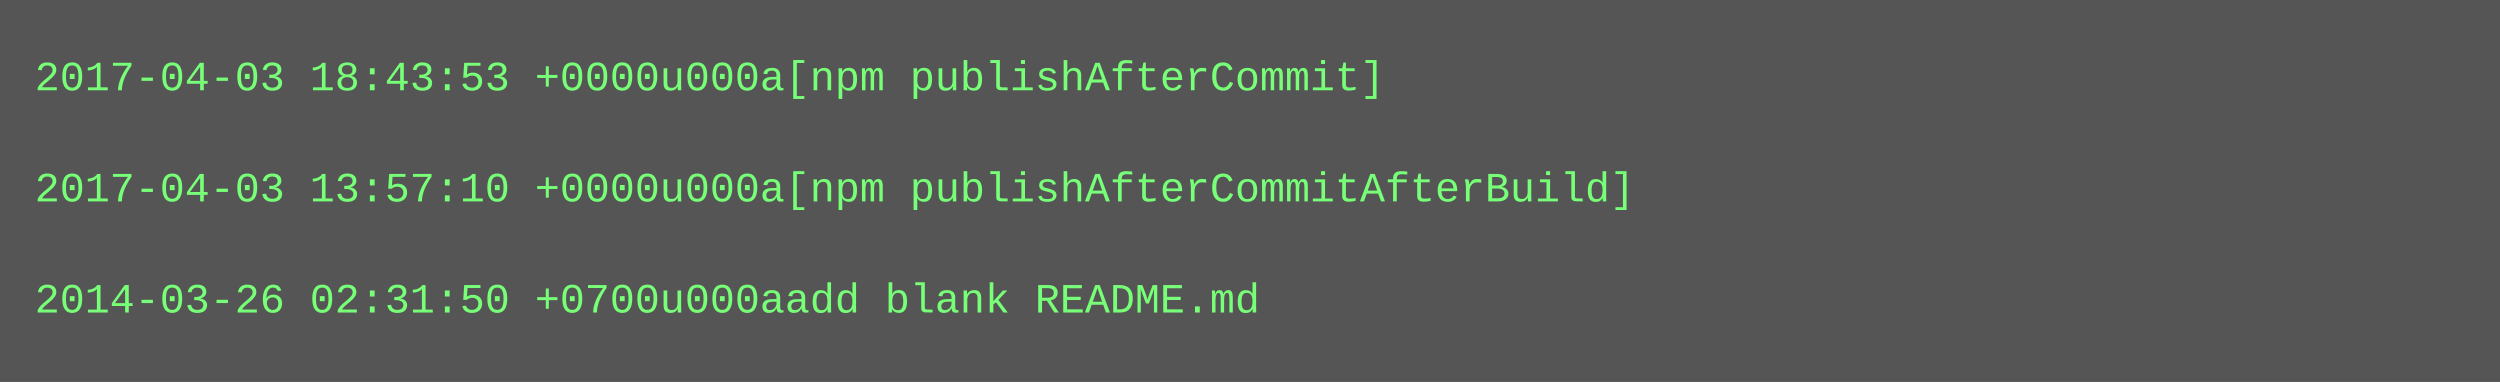
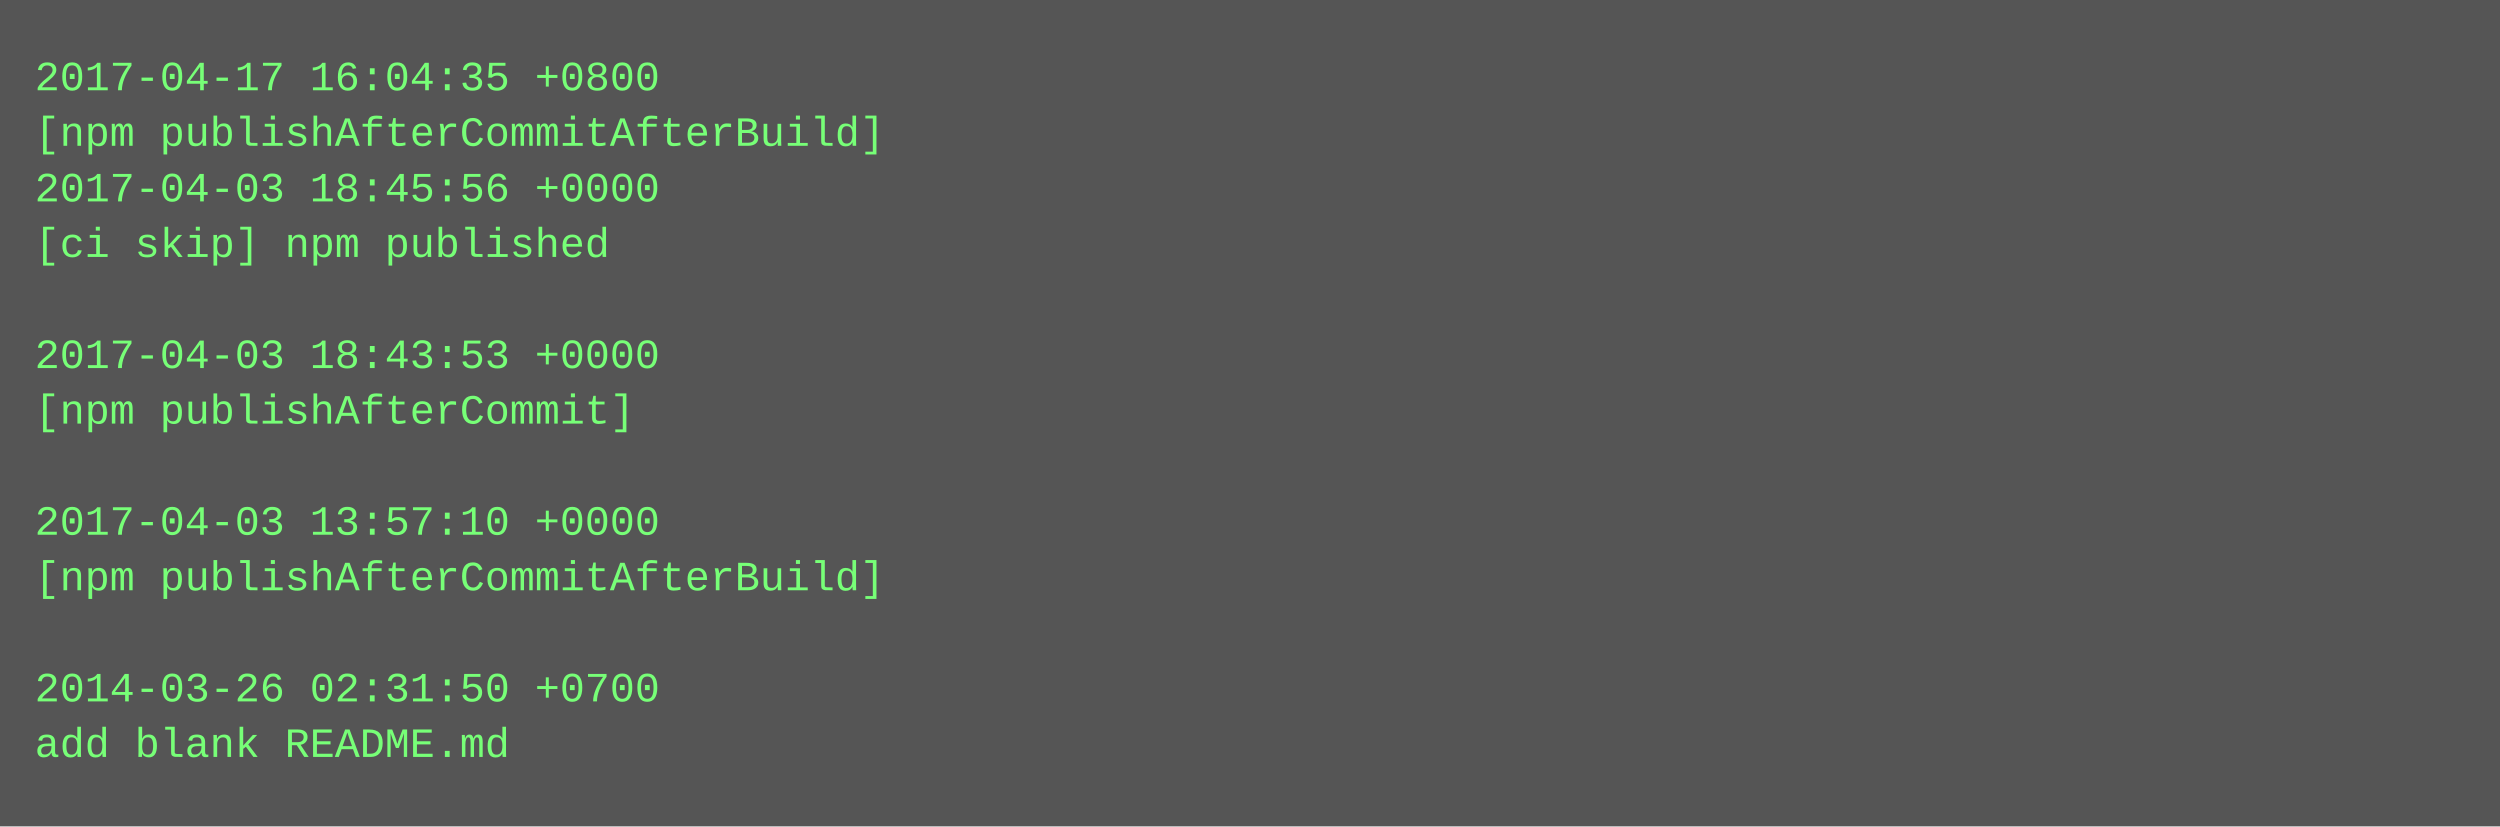
- <svg xmlns="http://www.w3.org/2000/svg" height="110" width="720">
-   <rect height="110" fill="#555" width="720" />
+ <svg xmlns="http://www.w3.org/2000/svg" height="238" width="720">
+   <rect height="238" fill="#555" width="720" />
  <text fill="#7f7" font-family="Courier New" font-size="12" xml:space="preserve">
-     <tspan x="10" y="26">2017-04-03 18:43:53 +0000u000a[npm publishAfterCommit]</tspan>
-     <tspan x="10" y="42" />
-     <tspan x="10" y="58">2017-04-03 13:57:10 +0000u000a[npm publishAfterCommitAfterBuild]</tspan>
-     <tspan x="10" y="74" />
-     <tspan x="10" y="90">2014-03-26 02:31:50 +0700u000aadd blank README.md</tspan>
+     <tspan x="10" y="26">2017-04-17 16:04:35 +0800</tspan>
+     <tspan x="10" y="42">[npm publishAfterCommitAfterBuild]</tspan>
+     <tspan x="10" y="58">2017-04-03 18:45:56 +0000</tspan>
+     <tspan x="10" y="74">[ci skip] npm published</tspan>
+     <tspan x="10" y="90" />
+     <tspan x="10" y="106">2017-04-03 18:43:53 +0000</tspan>
+     <tspan x="10" y="122">[npm publishAfterCommit]</tspan>
+     <tspan x="10" y="138" />
+     <tspan x="10" y="154">2017-04-03 13:57:10 +0000</tspan>
+     <tspan x="10" y="170">[npm publishAfterCommitAfterBuild]</tspan>
+     <tspan x="10" y="186" />
+     <tspan x="10" y="202">2014-03-26 02:31:50 +0700</tspan>
+     <tspan x="10" y="218">add blank README.md</tspan>
  </text>
</svg>
